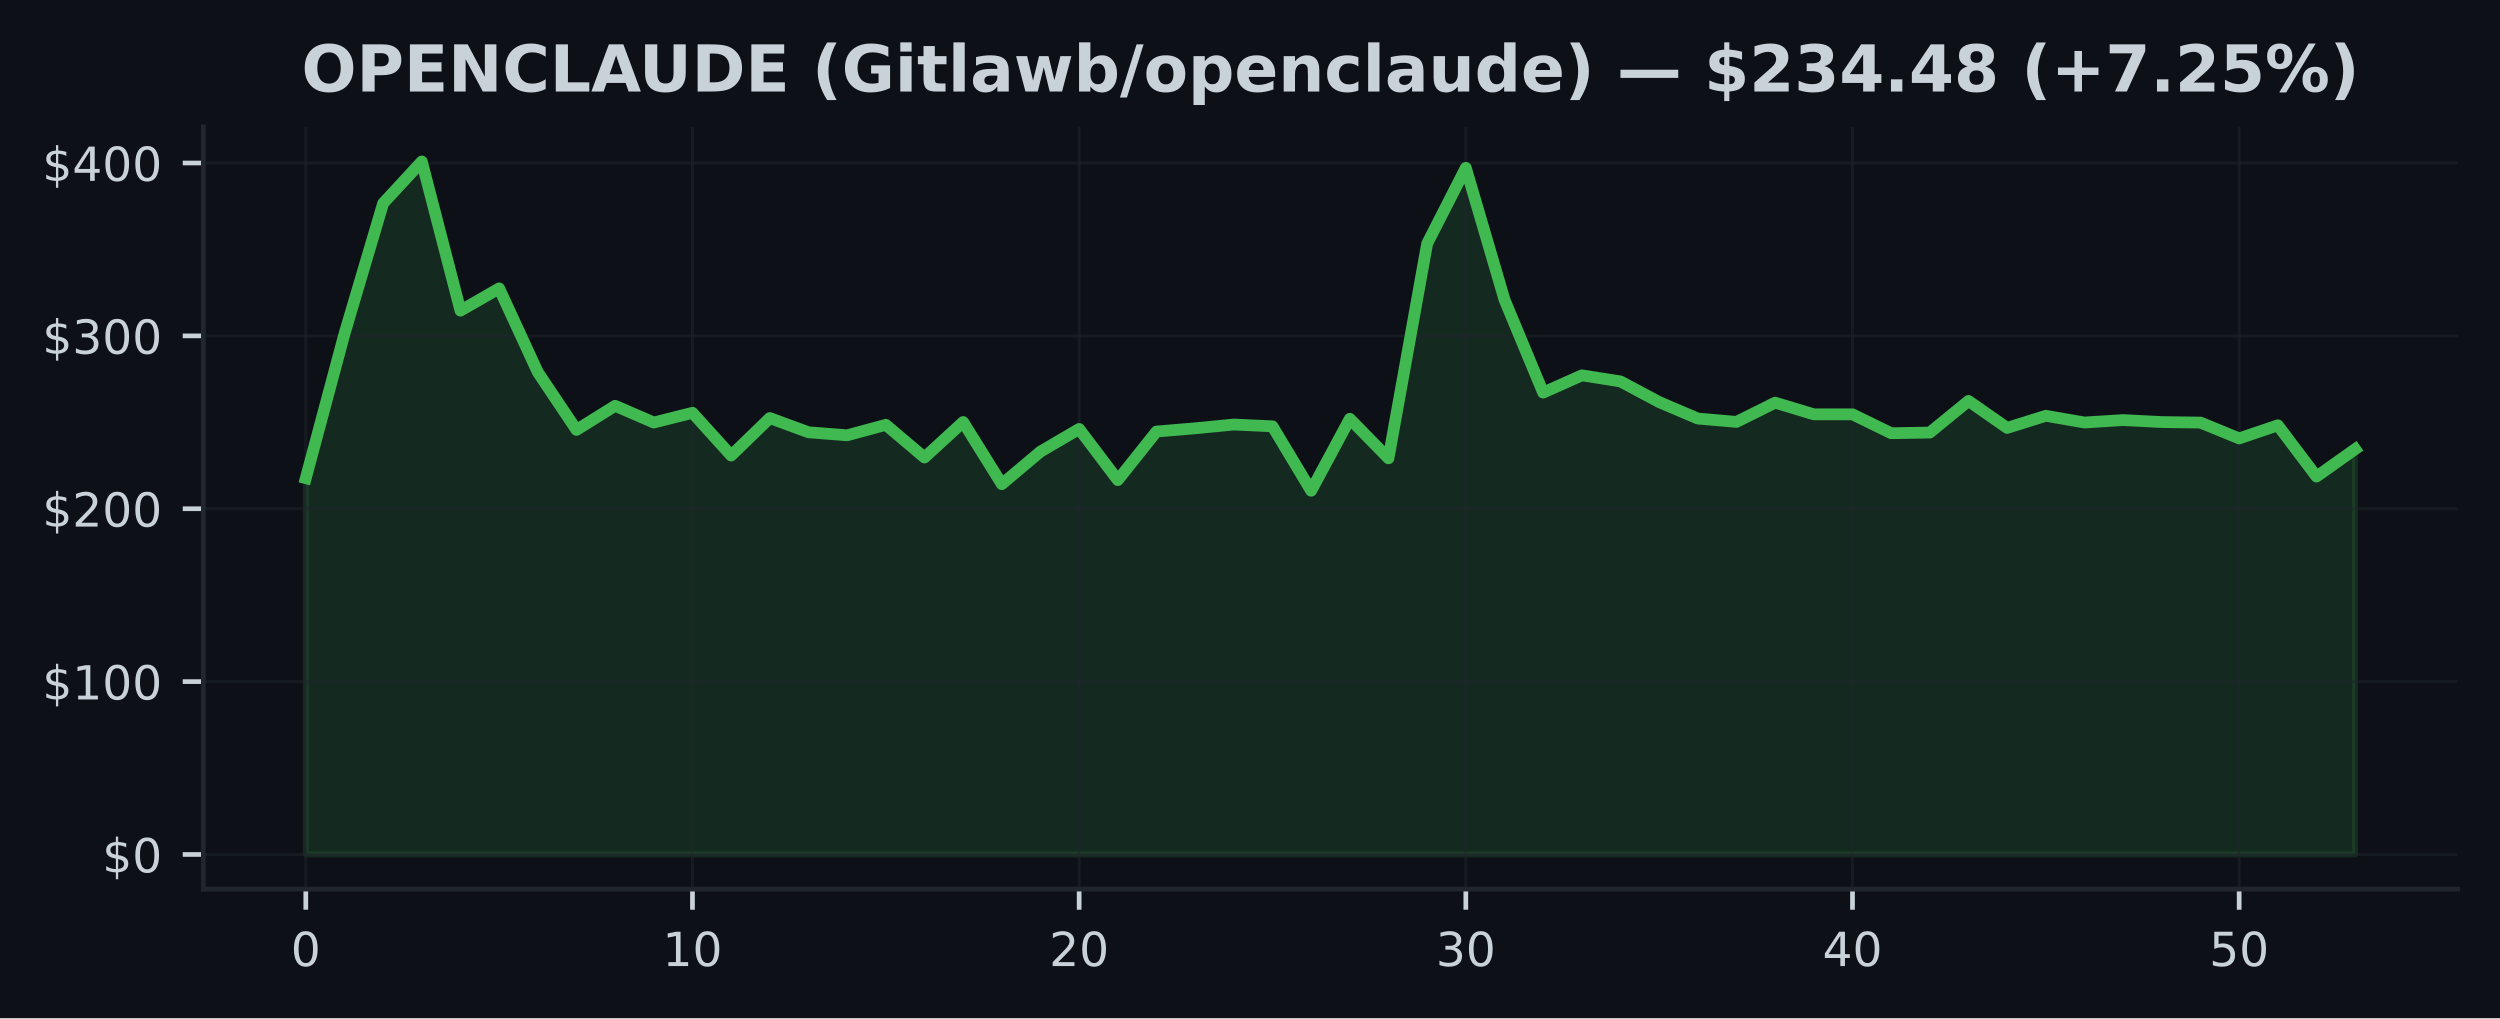
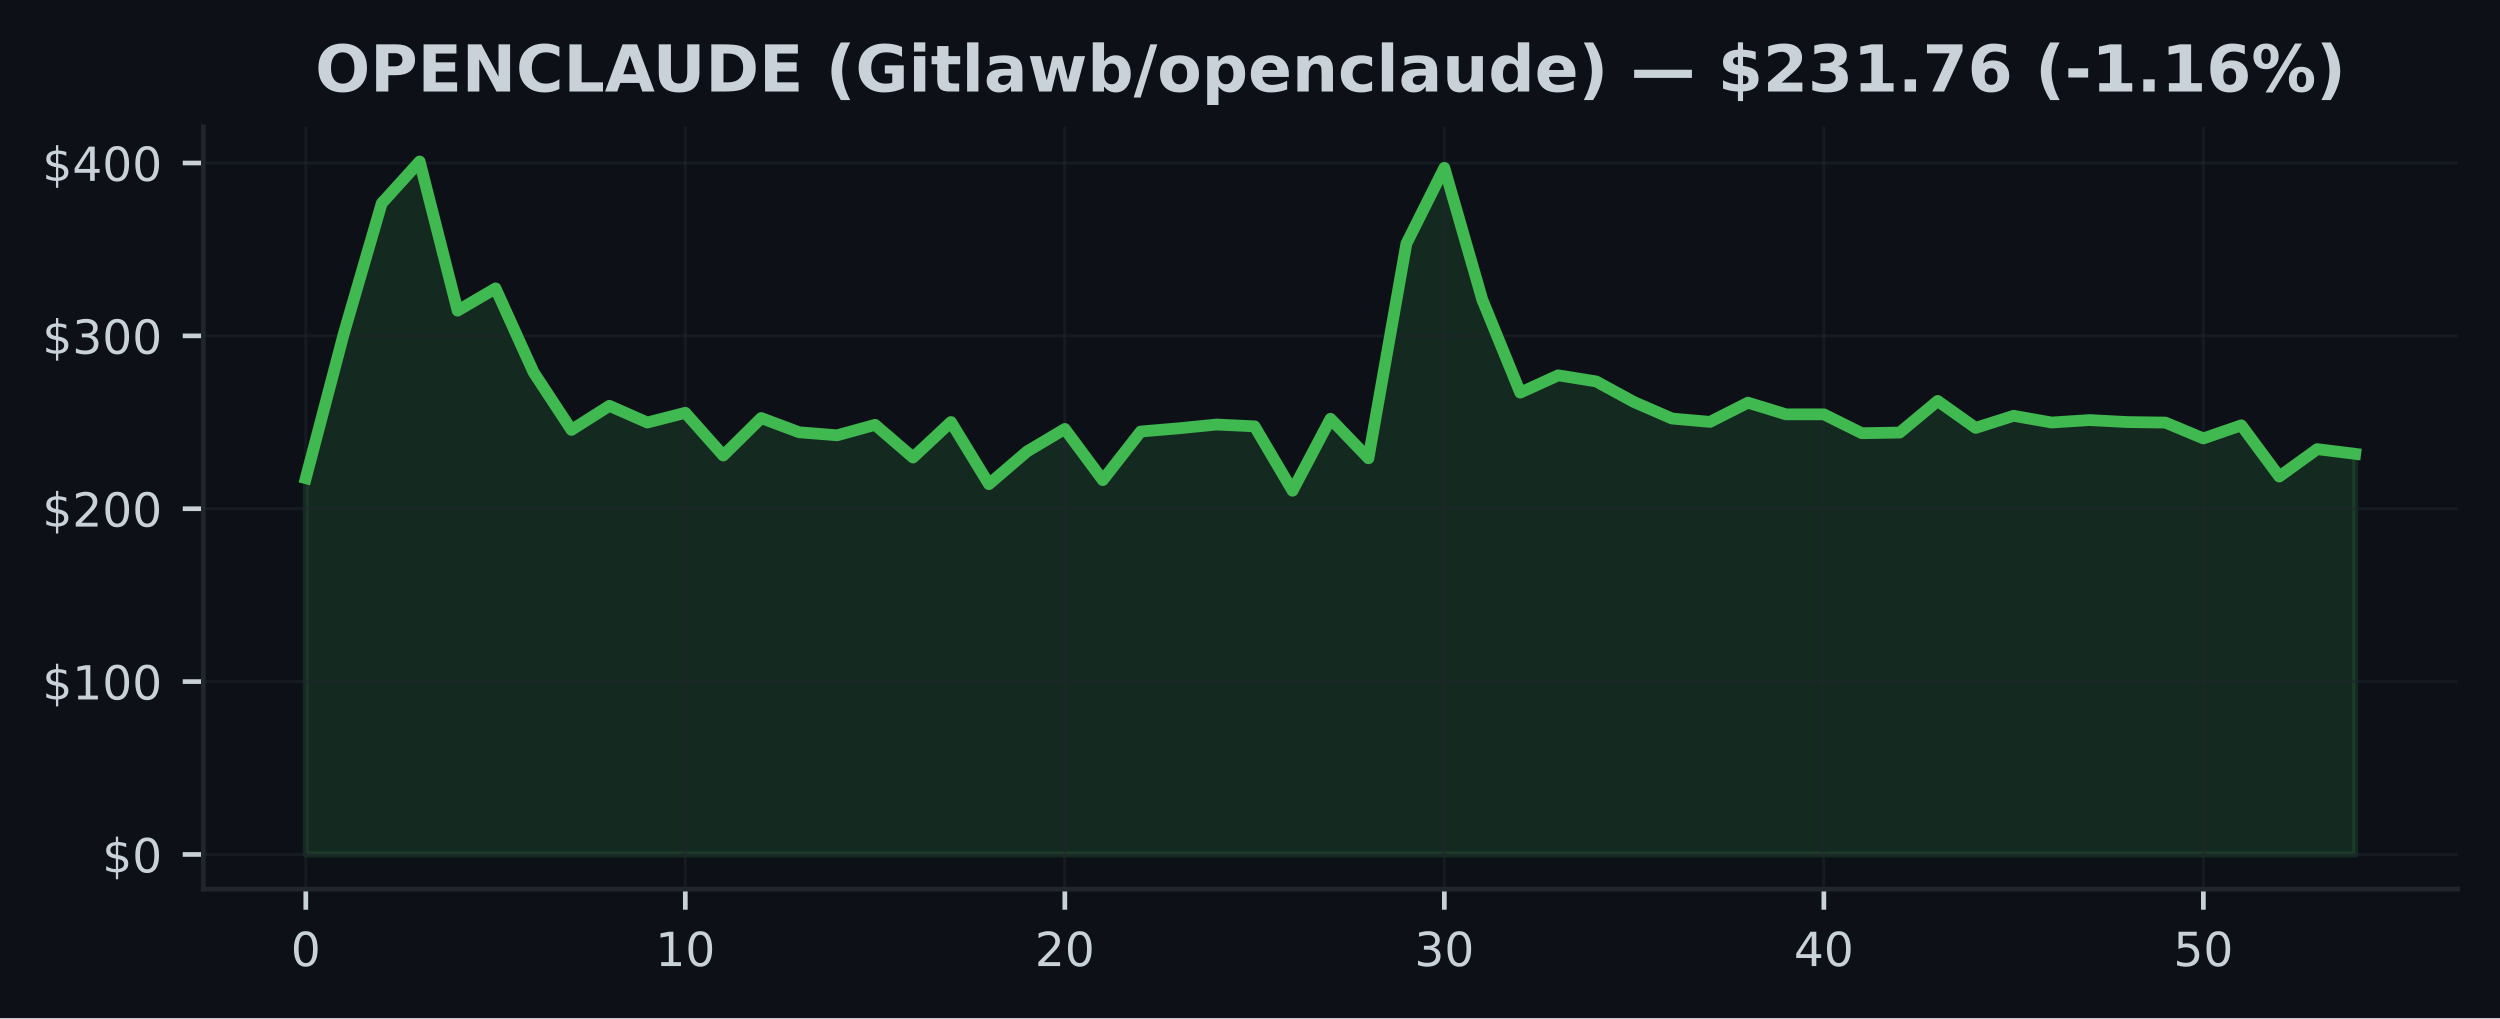
<svg xmlns="http://www.w3.org/2000/svg" xmlns:xlink="http://www.w3.org/1999/xlink" width="424.91pt" height="173.061pt" viewBox="0 0 424.91 173.061" version="1.1">
  <defs>
    <style type="text/css">*{stroke-linejoin: round; stroke-linecap: butt}</style>
  </defs>
  <g id="figure_1">
    <g id="patch_1">
      <path d="M 0 173.061  L 424.91 173.061  L 424.91 0  L 0 0  z " style="fill: #0d1117" />
    </g>
    <g id="axes_1">
      <g id="patch_2">
        <path d="M 34.56 151.118  L 417.71 151.118  L 417.71 21.558  L 34.56 21.558  z " style="fill: #0d1117" />
      </g>
      <g id="FillBetweenPolyCollection_1">
        <defs>
-           <path id="mff93d35ce8" d="M 51.976 -27.832  L 51.976 -91.791  L 58.548 -116.321  L 65.12 -138.5  L 71.692 -145.613  L 78.264 -120.264  L 84.836 -124.042  L 91.408 -109.801  L 97.98 -99.994  L 104.552 -104.087  L 111.124 -101.245  L 117.696 -102.9  L 124.268 -95.637  L 130.84 -102.006  L 137.412 -99.588  L 143.984 -99.077  L 150.557 -100.855  L 157.129 -95.302  L 163.701 -101.331  L 170.273 -90.774  L 176.845 -96.304  L 183.417 -100.152  L 189.989 -91.462  L 196.561 -99.715  L 203.133 -100.264  L 209.705 -100.905  L 216.277 -100.599  L 222.849 -89.655  L 229.421 -101.877  L 235.993 -95.169  L 242.565 -131.655  L 249.137 -144.532  L 255.709 -122.135  L 262.281 -106.328  L 268.853 -109.266  L 275.425 -108.232  L 281.997 -104.721  L 288.569 -101.921  L 295.141 -101.354  L 301.713 -104.621  L 308.286 -102.641  L 314.858 -102.641  L 321.43 -99.43  L 328.002 -99.541  L 334.574 -104.912  L 341.146 -100.335  L 347.718 -102.388  L 354.29 -101.248  L 360.862 -101.663  L 367.434 -101.325  L 374.006 -101.237  L 380.578 -98.545  L 387.15 -100.772  L 393.722 -92.064  L 400.294 -96.724  L 400.294 -27.832  L 400.294 -27.832  L 393.722 -27.832  L 387.15 -27.832  L 380.578 -27.832  L 374.006 -27.832  L 367.434 -27.832  L 360.862 -27.832  L 354.29 -27.832  L 347.718 -27.832  L 341.146 -27.832  L 334.574 -27.832  L 328.002 -27.832  L 321.43 -27.832  L 314.858 -27.832  L 308.286 -27.832  L 301.713 -27.832  L 295.141 -27.832  L 288.569 -27.832  L 281.997 -27.832  L 275.425 -27.832  L 268.853 -27.832  L 262.281 -27.832  L 255.709 -27.832  L 249.137 -27.832  L 242.565 -27.832  L 235.993 -27.832  L 229.421 -27.832  L 222.849 -27.832  L 216.277 -27.832  L 209.705 -27.832  L 203.133 -27.832  L 196.561 -27.832  L 189.989 -27.832  L 183.417 -27.832  L 176.845 -27.832  L 170.273 -27.832  L 163.701 -27.832  L 157.129 -27.832  L 150.557 -27.832  L 143.984 -27.832  L 137.412 -27.832  L 130.84 -27.832  L 124.268 -27.832  L 117.696 -27.832  L 111.124 -27.832  L 104.552 -27.832  L 97.98 -27.832  L 91.408 -27.832  L 84.836 -27.832  L 78.264 -27.832  L 71.692 -27.832  L 65.12 -27.832  L 58.548 -27.832  L 51.976 -27.832  z " style="stroke: #3fb950; stroke-opacity: 0.15" />
+           <path id="m7737b7dab5" d="M 51.976 -27.832  L 51.976 -91.791  L 58.426 -116.321  L 64.877 -138.5  L 71.327 -145.613  L 77.777 -120.264  L 84.228 -124.042  L 90.678 -109.801  L 97.128 -99.994  L 103.579 -104.087  L 110.029 -101.245  L 116.479 -102.9  L 122.93 -95.637  L 129.38 -102.006  L 135.83 -99.588  L 142.281 -99.077  L 148.731 -100.855  L 155.181 -95.302  L 161.632 -101.331  L 168.082 -90.774  L 174.532 -96.304  L 180.983 -100.152  L 187.433 -91.462  L 193.883 -99.715  L 200.334 -100.264  L 206.784 -100.905  L 213.234 -100.599  L 219.685 -89.655  L 226.135 -101.877  L 232.585 -95.169  L 239.036 -131.655  L 245.486 -144.532  L 251.936 -122.135  L 258.387 -106.328  L 264.837 -109.266  L 271.287 -108.232  L 277.738 -104.721  L 284.188 -101.921  L 290.638 -101.354  L 297.089 -104.621  L 303.539 -102.641  L 309.989 -102.641  L 316.44 -99.43  L 322.89 -99.541  L 329.34 -104.912  L 335.791 -100.335  L 342.241 -102.388  L 348.691 -101.248  L 355.142 -101.663  L 361.592 -101.325  L 368.042 -101.237  L 374.493 -98.545  L 380.943 -100.772  L 387.393 -92.064  L 393.844 -96.724  L 400.294 -95.925  L 400.294 -27.832  L 400.294 -27.832  L 393.844 -27.832  L 387.393 -27.832  L 380.943 -27.832  L 374.493 -27.832  L 368.042 -27.832  L 361.592 -27.832  L 355.142 -27.832  L 348.691 -27.832  L 342.241 -27.832  L 335.791 -27.832  L 329.34 -27.832  L 322.89 -27.832  L 316.44 -27.832  L 309.989 -27.832  L 303.539 -27.832  L 297.089 -27.832  L 290.638 -27.832  L 284.188 -27.832  L 277.738 -27.832  L 271.287 -27.832  L 264.837 -27.832  L 258.387 -27.832  L 251.936 -27.832  L 245.486 -27.832  L 239.036 -27.832  L 232.585 -27.832  L 226.135 -27.832  L 219.685 -27.832  L 213.234 -27.832  L 206.784 -27.832  L 200.334 -27.832  L 193.883 -27.832  L 187.433 -27.832  L 180.983 -27.832  L 174.532 -27.832  L 168.082 -27.832  L 161.632 -27.832  L 155.181 -27.832  L 148.731 -27.832  L 142.281 -27.832  L 135.83 -27.832  L 129.38 -27.832  L 122.93 -27.832  L 116.479 -27.832  L 110.029 -27.832  L 103.579 -27.832  L 97.128 -27.832  L 90.678 -27.832  L 84.228 -27.832  L 77.777 -27.832  L 71.327 -27.832  L 64.877 -27.832  L 58.426 -27.832  L 51.976 -27.832  z " style="stroke: #3fb950; stroke-opacity: 0.15" />
        </defs>
-         <g clip-path="url(#p423304682e)">
-           <use xlink:href="#mff93d35ce8" x="0" y="173.061" style="fill: #3fb950; fill-opacity: 0.15; stroke: #3fb950; stroke-opacity: 0.15" />
+         <g clip-path="url(#p55faec5aae)">
+           <use xlink:href="#m7737b7dab5" x="0" y="173.061" style="fill: #3fb950; fill-opacity: 0.15; stroke: #3fb950; stroke-opacity: 0.15" />
        </g>
      </g>
      <g id="matplotlib.axis_1">
        <g id="xtick_1">
          <g id="line2d_1">
-             <path d="M 51.976 151.118  L 51.976 21.558  " clip-path="url(#p423304682e)" style="fill: none; stroke: #21262d; stroke-opacity: 0.5; stroke-width: 0.5; stroke-linecap: square" />
+             <path d="M 51.976 151.118  L 51.976 21.558  " clip-path="url(#p55faec5aae)" style="fill: none; stroke: #21262d; stroke-opacity: 0.5; stroke-width: 0.5; stroke-linecap: square" />
          </g>
          <g id="line2d_2">
            <defs>
-               <path id="m97adcbbf7a" d="M 0 0  L 0 3.5  " style="stroke: #c9d1d9; stroke-width: 0.8" />
+               <path id="m10e4eb4f7a" d="M 0 0  L 0 3.5  " style="stroke: #c9d1d9; stroke-width: 0.8" />
            </defs>
            <g>
-               <use xlink:href="#m97adcbbf7a" x="51.976" y="151.118" style="fill: #c9d1d9; stroke: #c9d1d9; stroke-width: 0.8" />
+               <use xlink:href="#m10e4eb4f7a" x="51.976" y="151.118" style="fill: #c9d1d9; stroke: #c9d1d9; stroke-width: 0.8" />
            </g>
          </g>
          <g id="text_1">
            <g style="fill: #c9d1d9" transform="translate(49.43091 164.197) scale(0.08 -0.08)">
              <defs>
                <path id="DejaVuSans-30" d="M 2034 4250  Q 1547 4250 1301 3770  Q 1056 3291 1056 2328  Q 1056 1369 1301 889  Q 1547 409 2034 409  Q 2525 409 2770 889  Q 3016 1369 3016 2328  Q 3016 3291 2770 3770  Q 2525 4250 2034 4250  z M 2034 4750  Q 2819 4750 3233 4129  Q 3647 3509 3647 2328  Q 3647 1150 3233 529  Q 2819 -91 2034 -91  Q 1250 -91 836 529  Q 422 1150 422 2328  Q 422 3509 836 4129  Q 1250 4750 2034 4750  z " transform="scale(0.015625)" />
              </defs>
              <use xlink:href="#DejaVuSans-30" />
            </g>
          </g>
        </g>
        <g id="xtick_2">
          <g id="line2d_3">
-             <path d="M 117.696 151.118  L 117.696 21.558  " clip-path="url(#p423304682e)" style="fill: none; stroke: #21262d; stroke-opacity: 0.5; stroke-width: 0.5; stroke-linecap: square" />
+             <path d="M 116.479 151.118  L 116.479 21.558  " clip-path="url(#p55faec5aae)" style="fill: none; stroke: #21262d; stroke-opacity: 0.5; stroke-width: 0.5; stroke-linecap: square" />
          </g>
          <g id="line2d_4">
            <g>
-               <use xlink:href="#m97adcbbf7a" x="117.696" y="151.118" style="fill: #c9d1d9; stroke: #c9d1d9; stroke-width: 0.8" />
+               <use xlink:href="#m10e4eb4f7a" x="116.479" y="151.118" style="fill: #c9d1d9; stroke: #c9d1d9; stroke-width: 0.8" />
            </g>
          </g>
          <g id="text_2">
-             <g style="fill: #c9d1d9" transform="translate(112.6063 164.197) scale(0.08 -0.08)">
+             <g style="fill: #c9d1d9" transform="translate(111.3893 164.197) scale(0.08 -0.08)">
              <defs>
                <path id="DejaVuSans-31" d="M 794 531  L 1825 531  L 1825 4091  L 703 3866  L 703 4441  L 1819 4666  L 2450 4666  L 2450 531  L 3481 531  L 3481 0  L 794 0  L 794 531  z " transform="scale(0.015625)" />
              </defs>
              <use xlink:href="#DejaVuSans-31" />
              <use xlink:href="#DejaVuSans-30" transform="translate(63.62305 0)" />
            </g>
          </g>
        </g>
        <g id="xtick_3">
          <g id="line2d_5">
-             <path d="M 183.417 151.118  L 183.417 21.558  " clip-path="url(#p423304682e)" style="fill: none; stroke: #21262d; stroke-opacity: 0.5; stroke-width: 0.5; stroke-linecap: square" />
+             <path d="M 180.983 151.118  L 180.983 21.558  " clip-path="url(#p55faec5aae)" style="fill: none; stroke: #21262d; stroke-opacity: 0.5; stroke-width: 0.5; stroke-linecap: square" />
          </g>
          <g id="line2d_6">
            <g>
-               <use xlink:href="#m97adcbbf7a" x="183.417" y="151.118" style="fill: #c9d1d9; stroke: #c9d1d9; stroke-width: 0.8" />
+               <use xlink:href="#m10e4eb4f7a" x="180.983" y="151.118" style="fill: #c9d1d9; stroke: #c9d1d9; stroke-width: 0.8" />
            </g>
          </g>
          <g id="text_3">
-             <g style="fill: #c9d1d9" transform="translate(178.3267 164.197) scale(0.08 -0.08)">
+             <g style="fill: #c9d1d9" transform="translate(175.8926 164.197) scale(0.08 -0.08)">
              <defs>
                <path id="DejaVuSans-32" d="M 1228 531  L 3431 531  L 3431 0  L 469 0  L 469 531  Q 828 903 1448 1529  Q 2069 2156 2228 2338  Q 2531 2678 2651 2914  Q 2772 3150 2772 3378  Q 2772 3750 2511 3984  Q 2250 4219 1831 4219  Q 1534 4219 1204 4116  Q 875 4013 500 3803  L 500 4441  Q 881 4594 1212 4672  Q 1544 4750 1819 4750  Q 2544 4750 2975 4387  Q 3406 4025 3406 3419  Q 3406 3131 3298 2873  Q 3191 2616 2906 2266  Q 2828 2175 2409 1742  Q 1991 1309 1228 531  z " transform="scale(0.015625)" />
              </defs>
              <use xlink:href="#DejaVuSans-32" />
              <use xlink:href="#DejaVuSans-30" transform="translate(63.62305 0)" />
            </g>
          </g>
        </g>
        <g id="xtick_4">
          <g id="line2d_7">
-             <path d="M 249.137 151.118  L 249.137 21.558  " clip-path="url(#p423304682e)" style="fill: none; stroke: #21262d; stroke-opacity: 0.5; stroke-width: 0.5; stroke-linecap: square" />
+             <path d="M 245.486 151.118  L 245.486 21.558  " clip-path="url(#p55faec5aae)" style="fill: none; stroke: #21262d; stroke-opacity: 0.5; stroke-width: 0.5; stroke-linecap: square" />
          </g>
          <g id="line2d_8">
            <g>
-               <use xlink:href="#m97adcbbf7a" x="249.137" y="151.118" style="fill: #c9d1d9; stroke: #c9d1d9; stroke-width: 0.8" />
+               <use xlink:href="#m10e4eb4f7a" x="245.486" y="151.118" style="fill: #c9d1d9; stroke: #c9d1d9; stroke-width: 0.8" />
            </g>
          </g>
          <g id="text_4">
-             <g style="fill: #c9d1d9" transform="translate(244.0471 164.197) scale(0.08 -0.08)">
+             <g style="fill: #c9d1d9" transform="translate(240.396 164.197) scale(0.08 -0.08)">
              <defs>
                <path id="DejaVuSans-33" d="M 2597 2516  Q 3050 2419 3304 2112  Q 3559 1806 3559 1356  Q 3559 666 3084 287  Q 2609 -91 1734 -91  Q 1441 -91 1130 -33  Q 819 25 488 141  L 488 750  Q 750 597 1062 519  Q 1375 441 1716 441  Q 2309 441 2620 675  Q 2931 909 2931 1356  Q 2931 1769 2642 2001  Q 2353 2234 1838 2234  L 1294 2234  L 1294 2753  L 1863 2753  Q 2328 2753 2575 2939  Q 2822 3125 2822 3475  Q 2822 3834 2567 4026  Q 2313 4219 1838 4219  Q 1578 4219 1281 4162  Q 984 4106 628 3988  L 628 4550  Q 988 4650 1302 4700  Q 1616 4750 1894 4750  Q 2613 4750 3031 4423  Q 3450 4097 3450 3541  Q 3450 3153 3228 2886  Q 3006 2619 2597 2516  z " transform="scale(0.015625)" />
              </defs>
              <use xlink:href="#DejaVuSans-33" />
              <use xlink:href="#DejaVuSans-30" transform="translate(63.62305 0)" />
            </g>
          </g>
        </g>
        <g id="xtick_5">
          <g id="line2d_9">
-             <path d="M 314.858 151.118  L 314.858 21.558  " clip-path="url(#p423304682e)" style="fill: none; stroke: #21262d; stroke-opacity: 0.5; stroke-width: 0.5; stroke-linecap: square" />
+             <path d="M 309.989 151.118  L 309.989 21.558  " clip-path="url(#p55faec5aae)" style="fill: none; stroke: #21262d; stroke-opacity: 0.5; stroke-width: 0.5; stroke-linecap: square" />
          </g>
          <g id="line2d_10">
            <g>
-               <use xlink:href="#m97adcbbf7a" x="314.858" y="151.118" style="fill: #c9d1d9; stroke: #c9d1d9; stroke-width: 0.8" />
+               <use xlink:href="#m10e4eb4f7a" x="309.989" y="151.118" style="fill: #c9d1d9; stroke: #c9d1d9; stroke-width: 0.8" />
            </g>
          </g>
          <g id="text_5">
-             <g style="fill: #c9d1d9" transform="translate(309.7676 164.197) scale(0.08 -0.08)">
+             <g style="fill: #c9d1d9" transform="translate(304.8994 164.197) scale(0.08 -0.08)">
              <defs>
                <path id="DejaVuSans-34" d="M 2419 4116  L 825 1625  L 2419 1625  L 2419 4116  z M 2253 4666  L 3047 4666  L 3047 1625  L 3713 1625  L 3713 1100  L 3047 1100  L 3047 0  L 2419 0  L 2419 1100  L 313 1100  L 313 1709  L 2253 4666  z " transform="scale(0.015625)" />
              </defs>
              <use xlink:href="#DejaVuSans-34" />
              <use xlink:href="#DejaVuSans-30" transform="translate(63.62305 0)" />
            </g>
          </g>
        </g>
        <g id="xtick_6">
          <g id="line2d_11">
-             <path d="M 380.578 151.118  L 380.578 21.558  " clip-path="url(#p423304682e)" style="fill: none; stroke: #21262d; stroke-opacity: 0.5; stroke-width: 0.5; stroke-linecap: square" />
+             <path d="M 374.493 151.118  L 374.493 21.558  " clip-path="url(#p55faec5aae)" style="fill: none; stroke: #21262d; stroke-opacity: 0.5; stroke-width: 0.5; stroke-linecap: square" />
          </g>
          <g id="line2d_12">
            <g>
-               <use xlink:href="#m97adcbbf7a" x="380.578" y="151.118" style="fill: #c9d1d9; stroke: #c9d1d9; stroke-width: 0.8" />
+               <use xlink:href="#m10e4eb4f7a" x="374.493" y="151.118" style="fill: #c9d1d9; stroke: #c9d1d9; stroke-width: 0.8" />
            </g>
          </g>
          <g id="text_6">
-             <g style="fill: #c9d1d9" transform="translate(375.488 164.197) scale(0.08 -0.08)">
+             <g style="fill: #c9d1d9" transform="translate(369.4027 164.197) scale(0.08 -0.08)">
              <defs>
                <path id="DejaVuSans-35" d="M 691 4666  L 3169 4666  L 3169 4134  L 1269 4134  L 1269 2991  Q 1406 3038 1543 3061  Q 1681 3084 1819 3084  Q 2600 3084 3056 2656  Q 3513 2228 3513 1497  Q 3513 744 3044 326  Q 2575 -91 1722 -91  Q 1428 -91 1123 -41  Q 819 9 494 109  L 494 744  Q 775 591 1075 516  Q 1375 441 1709 441  Q 2250 441 2565 725  Q 2881 1009 2881 1497  Q 2881 1984 2565 2268  Q 2250 2553 1709 2553  Q 1456 2553 1204 2497  Q 953 2441 691 2322  L 691 4666  z " transform="scale(0.015625)" />
              </defs>
              <use xlink:href="#DejaVuSans-35" />
              <use xlink:href="#DejaVuSans-30" transform="translate(63.62305 0)" />
            </g>
          </g>
        </g>
      </g>
      <g id="matplotlib.axis_2">
        <g id="ytick_1">
          <g id="line2d_13">
-             <path d="M 34.56 145.229  L 417.71 145.229  " clip-path="url(#p423304682e)" style="fill: none; stroke: #21262d; stroke-opacity: 0.5; stroke-width: 0.5; stroke-linecap: square" />
+             <path d="M 34.56 145.229  L 417.71 145.229  " clip-path="url(#p55faec5aae)" style="fill: none; stroke: #21262d; stroke-opacity: 0.5; stroke-width: 0.5; stroke-linecap: square" />
          </g>
          <g id="line2d_14">
            <defs>
-               <path id="m426b97ae81" d="M 0 0  L -3.5 0  " style="stroke: #c9d1d9; stroke-width: 0.8" />
+               <path id="m00ca29ae92" d="M 0 0  L -3.5 0  " style="stroke: #c9d1d9; stroke-width: 0.8" />
            </defs>
            <g>
-               <use xlink:href="#m426b97ae81" x="34.56" y="145.229" style="fill: #c9d1d9; stroke: #c9d1d9; stroke-width: 0.8" />
+               <use xlink:href="#m00ca29ae92" x="34.56" y="145.229" style="fill: #c9d1d9; stroke: #c9d1d9; stroke-width: 0.8" />
            </g>
          </g>
          <g id="text_7">
            <g style="fill: #c9d1d9" transform="translate(17.38 148.2686) scale(0.08 -0.08)">
              <defs>
                <path id="DejaVuSans-24" d="M 2163 -941  L 1850 -941  L 1847 0  Q 1519 6 1191 76  Q 863 147 531 288  L 531 850  Q 850 650 1176 548  Q 1503 447 1850 444  L 1850 1869  Q 1159 1981 845 2250  Q 531 2519 531 2988  Q 531 3497 872 3790  Q 1213 4084 1850 4128  L 1850 4863  L 2163 4863  L 2163 4138  Q 2453 4125 2725 4076  Q 2997 4028 3256 3944  L 3256 3397  Q 2997 3528 2723 3600  Q 2450 3672 2163 3684  L 2163 2350  Q 2872 2241 3206 1959  Q 3541 1678 3541 1191  Q 3541 663 3186 358  Q 2831 53 2163 6  L 2163 -941  z M 1850 2406  L 1850 3688  Q 1488 3647 1297 3481  Q 1106 3316 1106 3041  Q 1106 2772 1282 2622  Q 1459 2472 1850 2406  z M 2163 1806  L 2163 453  Q 2559 506 2761 678  Q 2963 850 2963 1131  Q 2963 1406 2770 1568  Q 2578 1731 2163 1806  z " transform="scale(0.015625)" />
              </defs>
              <use xlink:href="#DejaVuSans-24" />
              <use xlink:href="#DejaVuSans-30" transform="translate(63.62305 0)" />
            </g>
          </g>
        </g>
        <g id="ytick_2">
          <g id="line2d_15">
-             <path d="M 34.56 115.848  L 417.71 115.848  " clip-path="url(#p423304682e)" style="fill: none; stroke: #21262d; stroke-opacity: 0.5; stroke-width: 0.5; stroke-linecap: square" />
+             <path d="M 34.56 115.848  L 417.71 115.848  " clip-path="url(#p55faec5aae)" style="fill: none; stroke: #21262d; stroke-opacity: 0.5; stroke-width: 0.5; stroke-linecap: square" />
          </g>
          <g id="line2d_16">
            <g>
-               <use xlink:href="#m426b97ae81" x="34.56" y="115.848" style="fill: #c9d1d9; stroke: #c9d1d9; stroke-width: 0.8" />
+               <use xlink:href="#m00ca29ae92" x="34.56" y="115.848" style="fill: #c9d1d9; stroke: #c9d1d9; stroke-width: 0.8" />
            </g>
          </g>
          <g id="text_8">
            <g style="fill: #c9d1d9" transform="translate(7.2 118.8877) scale(0.08 -0.08)">
              <use xlink:href="#DejaVuSans-24" />
              <use xlink:href="#DejaVuSans-31" transform="translate(63.62305 0)" />
              <use xlink:href="#DejaVuSans-30" transform="translate(127.2461 0)" />
              <use xlink:href="#DejaVuSans-30" transform="translate(190.8691 0)" />
            </g>
          </g>
        </g>
        <g id="ytick_3">
          <g id="line2d_17">
-             <path d="M 34.56 86.468  L 417.71 86.468  " clip-path="url(#p423304682e)" style="fill: none; stroke: #21262d; stroke-opacity: 0.5; stroke-width: 0.5; stroke-linecap: square" />
+             <path d="M 34.56 86.468  L 417.71 86.468  " clip-path="url(#p55faec5aae)" style="fill: none; stroke: #21262d; stroke-opacity: 0.5; stroke-width: 0.5; stroke-linecap: square" />
          </g>
          <g id="line2d_18">
            <g>
-               <use xlink:href="#m426b97ae81" x="34.56" y="86.468" style="fill: #c9d1d9; stroke: #c9d1d9; stroke-width: 0.8" />
+               <use xlink:href="#m00ca29ae92" x="34.56" y="86.468" style="fill: #c9d1d9; stroke: #c9d1d9; stroke-width: 0.8" />
            </g>
          </g>
          <g id="text_9">
            <g style="fill: #c9d1d9" transform="translate(7.2 89.50693) scale(0.08 -0.08)">
              <use xlink:href="#DejaVuSans-24" />
              <use xlink:href="#DejaVuSans-32" transform="translate(63.62305 0)" />
              <use xlink:href="#DejaVuSans-30" transform="translate(127.2461 0)" />
              <use xlink:href="#DejaVuSans-30" transform="translate(190.8691 0)" />
            </g>
          </g>
        </g>
        <g id="ytick_4">
          <g id="line2d_19">
-             <path d="M 34.56 57.087  L 417.71 57.087  " clip-path="url(#p423304682e)" style="fill: none; stroke: #21262d; stroke-opacity: 0.5; stroke-width: 0.5; stroke-linecap: square" />
+             <path d="M 34.56 57.087  L 417.71 57.087  " clip-path="url(#p55faec5aae)" style="fill: none; stroke: #21262d; stroke-opacity: 0.5; stroke-width: 0.5; stroke-linecap: square" />
          </g>
          <g id="line2d_20">
            <g>
-               <use xlink:href="#m426b97ae81" x="34.56" y="57.087" style="fill: #c9d1d9; stroke: #c9d1d9; stroke-width: 0.8" />
+               <use xlink:href="#m00ca29ae92" x="34.56" y="57.087" style="fill: #c9d1d9; stroke: #c9d1d9; stroke-width: 0.8" />
            </g>
          </g>
          <g id="text_10">
            <g style="fill: #c9d1d9" transform="translate(7.2 60.12611) scale(0.08 -0.08)">
              <use xlink:href="#DejaVuSans-24" />
              <use xlink:href="#DejaVuSans-33" transform="translate(63.62305 0)" />
              <use xlink:href="#DejaVuSans-30" transform="translate(127.2461 0)" />
              <use xlink:href="#DejaVuSans-30" transform="translate(190.8691 0)" />
            </g>
          </g>
        </g>
        <g id="ytick_5">
          <g id="line2d_21">
-             <path d="M 34.56 27.706  L 417.71 27.706  " clip-path="url(#p423304682e)" style="fill: none; stroke: #21262d; stroke-opacity: 0.5; stroke-width: 0.5; stroke-linecap: square" />
+             <path d="M 34.56 27.706  L 417.71 27.706  " clip-path="url(#p55faec5aae)" style="fill: none; stroke: #21262d; stroke-opacity: 0.5; stroke-width: 0.5; stroke-linecap: square" />
          </g>
          <g id="line2d_22">
            <g>
-               <use xlink:href="#m426b97ae81" x="34.56" y="27.706" style="fill: #c9d1d9; stroke: #c9d1d9; stroke-width: 0.8" />
+               <use xlink:href="#m00ca29ae92" x="34.56" y="27.706" style="fill: #c9d1d9; stroke: #c9d1d9; stroke-width: 0.8" />
            </g>
          </g>
          <g id="text_11">
            <g style="fill: #c9d1d9" transform="translate(7.2 30.7453) scale(0.08 -0.08)">
              <use xlink:href="#DejaVuSans-24" />
              <use xlink:href="#DejaVuSans-34" transform="translate(63.62305 0)" />
              <use xlink:href="#DejaVuSans-30" transform="translate(127.2461 0)" />
              <use xlink:href="#DejaVuSans-30" transform="translate(190.8691 0)" />
            </g>
          </g>
        </g>
      </g>
      <g id="line2d_23">
-         <path d="M 51.976 81.27  L 58.548 56.74  L 65.12 34.56  L 71.692 27.447  L 78.264 52.797  L 84.836 49.019  L 91.408 63.26  L 97.98 73.067  L 104.552 68.974  L 111.124 71.815  L 117.696 70.161  L 124.268 77.424  L 130.84 71.054  L 137.412 73.472  L 143.984 73.984  L 150.557 72.206  L 157.129 77.759  L 163.701 71.73  L 170.273 82.287  L 176.845 76.757  L 183.417 72.908  L 189.989 81.599  L 196.561 73.346  L 203.133 72.797  L 209.705 72.156  L 216.277 72.462  L 222.849 83.406  L 229.421 71.184  L 235.993 77.891  L 242.565 41.406  L 249.137 28.529  L 255.709 50.926  L 262.281 66.732  L 268.853 63.794  L 275.425 64.829  L 281.997 68.34  L 288.569 71.14  L 295.141 71.707  L 301.713 68.439  L 308.286 70.42  L 314.858 70.42  L 321.43 73.631  L 328.002 73.519  L 334.574 68.149  L 341.146 72.726  L 347.718 70.672  L 354.29 71.812  L 360.862 71.398  L 367.434 71.736  L 374.006 71.824  L 380.578 74.515  L 387.15 72.288  L 393.722 80.997  L 400.294 76.337  " clip-path="url(#p423304682e)" style="fill: none; stroke: #3fb950; stroke-width: 2; stroke-linecap: square" />
+         <path d="M 51.976 81.27  L 58.426 56.74  L 64.877 34.56  L 71.327 27.447  L 77.777 52.797  L 84.228 49.019  L 90.678 63.26  L 97.128 73.067  L 103.579 68.974  L 110.029 71.815  L 116.479 70.161  L 122.93 77.424  L 129.38 71.054  L 135.83 73.472  L 142.281 73.984  L 148.731 72.206  L 155.181 77.759  L 161.632 71.73  L 168.082 82.287  L 174.532 76.757  L 180.983 72.908  L 187.433 81.599  L 193.883 73.346  L 200.334 72.797  L 206.784 72.156  L 213.234 72.462  L 219.685 83.406  L 226.135 71.184  L 232.585 77.891  L 239.036 41.406  L 245.486 28.529  L 251.936 50.926  L 258.387 66.732  L 264.837 63.794  L 271.287 64.829  L 277.738 68.34  L 284.188 71.14  L 290.638 71.707  L 297.089 68.439  L 303.539 70.42  L 309.989 70.42  L 316.44 73.631  L 322.89 73.519  L 329.34 68.149  L 335.791 72.726  L 342.241 70.672  L 348.691 71.812  L 355.142 71.398  L 361.592 71.736  L 368.042 71.824  L 374.493 74.515  L 380.943 72.288  L 387.393 80.997  L 393.844 76.337  L 400.294 77.136  " clip-path="url(#p55faec5aae)" style="fill: none; stroke: #3fb950; stroke-width: 2; stroke-linecap: square" />
      </g>
      <g id="patch_3">
        <path d="M 34.56 151.118  L 34.56 21.558  " style="fill: none; stroke: #21262d; stroke-width: 0.8; stroke-linejoin: miter; stroke-linecap: square" />
      </g>
      <g id="patch_4">
        <path d="M 34.56 151.118  L 417.71 151.118  " style="fill: none; stroke: #21262d; stroke-width: 0.8; stroke-linejoin: miter; stroke-linecap: square" />
      </g>
      <g id="text_12">
-         <g style="fill: #c9d1d9" transform="translate(51.24531 15.55828) scale(0.11 -0.11)">
+         <g style="fill: #c9d1d9" transform="translate(53.57164 15.55828) scale(0.11 -0.11)">
          <defs>
            <path id="DejaVuSans-Bold-4f" d="M 2719 3878  Q 2169 3878 1866 3472  Q 1563 3066 1563 2328  Q 1563 1594 1866 1187  Q 2169 781 2719 781  Q 3272 781 3575 1187  Q 3878 1594 3878 2328  Q 3878 3066 3575 3472  Q 3272 3878 2719 3878  z M 2719 4750  Q 3844 4750 4481 4106  Q 5119 3463 5119 2328  Q 5119 1197 4481 553  Q 3844 -91 2719 -91  Q 1597 -91 958 553  Q 319 1197 319 2328  Q 319 3463 958 4106  Q 1597 4750 2719 4750  z " transform="scale(0.015625)" />
            <path id="DejaVuSans-Bold-50" d="M 588 4666  L 2584 4666  Q 3475 4666 3951 4270  Q 4428 3875 4428 3144  Q 4428 2409 3951 2014  Q 3475 1619 2584 1619  L 1791 1619  L 1791 0  L 588 0  L 588 4666  z M 1791 3794  L 1791 2491  L 2456 2491  Q 2806 2491 2997 2661  Q 3188 2831 3188 3144  Q 3188 3456 2997 3625  Q 2806 3794 2456 3794  L 1791 3794  z " transform="scale(0.015625)" />
            <path id="DejaVuSans-Bold-45" d="M 588 4666  L 3834 4666  L 3834 3756  L 1791 3756  L 1791 2888  L 3713 2888  L 3713 1978  L 1791 1978  L 1791 909  L 3903 909  L 3903 0  L 588 0  L 588 4666  z " transform="scale(0.015625)" />
            <path id="DejaVuSans-Bold-4e" d="M 588 4666  L 1931 4666  L 3628 1466  L 3628 4666  L 4769 4666  L 4769 0  L 3425 0  L 1728 3200  L 1728 0  L 588 0  L 588 4666  z " transform="scale(0.015625)" />
            <path id="DejaVuSans-Bold-43" d="M 4288 256  Q 3956 84 3597 -3  Q 3238 -91 2847 -91  Q 1681 -91 1000 561  Q 319 1213 319 2328  Q 319 3447 1000 4098  Q 1681 4750 2847 4750  Q 3238 4750 3597 4662  Q 3956 4575 4288 4403  L 4288 3438  Q 3953 3666 3628 3772  Q 3303 3878 2944 3878  Q 2300 3878 1931 3465  Q 1563 3053 1563 2328  Q 1563 1606 1931 1193  Q 2300 781 2944 781  Q 3303 781 3628 887  Q 3953 994 4288 1222  L 4288 256  z " transform="scale(0.015625)" />
            <path id="DejaVuSans-Bold-4c" d="M 588 4666  L 1791 4666  L 1791 909  L 3903 909  L 3903 0  L 588 0  L 588 4666  z " transform="scale(0.015625)" />
            <path id="DejaVuSans-Bold-41" d="M 3419 850  L 1538 850  L 1241 0  L 31 0  L 1759 4666  L 3194 4666  L 4922 0  L 3713 0  L 3419 850  z M 1838 1716  L 3116 1716  L 2478 3572  L 1838 1716  z " transform="scale(0.015625)" />
            <path id="DejaVuSans-Bold-55" d="M 588 4666  L 1791 4666  L 1791 1869  Q 1791 1291 1980 1042  Q 2169 794 2597 794  Q 3028 794 3217 1042  Q 3406 1291 3406 1869  L 3406 4666  L 4609 4666  L 4609 1869  Q 4609 878 4112 393  Q 3616 -91 2597 -91  Q 1581 -91 1084 393  Q 588 878 588 1869  L 588 4666  z " transform="scale(0.015625)" />
            <path id="DejaVuSans-Bold-44" d="M 1791 3756  L 1791 909  L 2222 909  Q 2959 909 3348 1275  Q 3738 1641 3738 2338  Q 3738 3031 3350 3393  Q 2963 3756 2222 3756  L 1791 3756  z M 588 4666  L 1856 4666  Q 2919 4666 3439 4514  Q 3959 4363 4331 4000  Q 4659 3684 4818 3271  Q 4978 2859 4978 2338  Q 4978 1809 4818 1395  Q 4659 981 4331 666  Q 3956 303 3431 151  Q 2906 0 1856 0  L 588 0  L 588 4666  z " transform="scale(0.015625)" />
            <path id="DejaVuSans-Bold-20" transform="scale(0.015625)" />
            <path id="DejaVuSans-Bold-28" d="M 2413 -844  L 1484 -844  Q 1006 -72 778 623  Q 550 1319 550 2003  Q 550 2688 779 3389  Q 1009 4091 1484 4856  L 2413 4856  Q 2013 4116 1813 3408  Q 1613 2700 1613 2009  Q 1613 1319 1811 609  Q 2009 -100 2413 -844  z " transform="scale(0.015625)" />
            <path id="DejaVuSans-Bold-47" d="M 4781 347  Q 4331 128 3847 18  Q 3363 -91 2847 -91  Q 1681 -91 1000 561  Q 319 1213 319 2328  Q 319 3456 1012 4103  Q 1706 4750 2913 4750  Q 3378 4750 3804 4662  Q 4231 4575 4609 4403  L 4609 3438  Q 4219 3659 3833 3768  Q 3447 3878 3059 3878  Q 2341 3878 1952 3476  Q 1563 3075 1563 2328  Q 1563 1588 1938 1184  Q 2313 781 3003 781  Q 3191 781 3352 804  Q 3513 828 3641 878  L 3641 1784  L 2906 1784  L 2906 2591  L 4781 2591  L 4781 347  z " transform="scale(0.015625)" />
            <path id="DejaVuSans-Bold-69" d="M 538 3500  L 1656 3500  L 1656 0  L 538 0  L 538 3500  z M 538 4863  L 1656 4863  L 1656 3950  L 538 3950  L 538 4863  z " transform="scale(0.015625)" />
            <path id="DejaVuSans-Bold-74" d="M 1759 4494  L 1759 3500  L 2913 3500  L 2913 2700  L 1759 2700  L 1759 1216  Q 1759 972 1856 886  Q 1953 800 2241 800  L 2816 800  L 2816 0  L 1856 0  Q 1194 0 917 276  Q 641 553 641 1216  L 641 2700  L 84 2700  L 84 3500  L 641 3500  L 641 4494  L 1759 4494  z " transform="scale(0.015625)" />
            <path id="DejaVuSans-Bold-6c" d="M 538 4863  L 1656 4863  L 1656 0  L 538 0  L 538 4863  z " transform="scale(0.015625)" />
            <path id="DejaVuSans-Bold-61" d="M 2106 1575  Q 1756 1575 1579 1456  Q 1403 1338 1403 1106  Q 1403 894 1545 773  Q 1688 653 1941 653  Q 2256 653 2472 879  Q 2688 1106 2688 1447  L 2688 1575  L 2106 1575  z M 3816 1997  L 3816 0  L 2688 0  L 2688 519  Q 2463 200 2181 54  Q 1900 -91 1497 -91  Q 953 -91 614 226  Q 275 544 275 1050  Q 275 1666 698 1953  Q 1122 2241 2028 2241  L 2688 2241  L 2688 2328  Q 2688 2594 2478 2717  Q 2269 2841 1825 2841  Q 1466 2841 1156 2769  Q 847 2697 581 2553  L 581 3406  Q 941 3494 1303 3539  Q 1666 3584 2028 3584  Q 2975 3584 3395 3211  Q 3816 2838 3816 1997  z " transform="scale(0.015625)" />
            <path id="DejaVuSans-Bold-77" d="M 225 3500  L 1313 3500  L 1900 1088  L 2491 3500  L 3425 3500  L 4013 1113  L 4603 3500  L 5691 3500  L 4769 0  L 3547 0  L 2956 2406  L 2369 0  L 1147 0  L 225 3500  z " transform="scale(0.015625)" />
            <path id="DejaVuSans-Bold-62" d="M 2400 722  Q 2759 722 2948 984  Q 3138 1247 3138 1747  Q 3138 2247 2948 2509  Q 2759 2772 2400 2772  Q 2041 2772 1848 2508  Q 1656 2244 1656 1747  Q 1656 1250 1848 986  Q 2041 722 2400 722  z M 1656 2988  Q 1888 3294 2169 3439  Q 2450 3584 2816 3584  Q 3463 3584 3878 3070  Q 4294 2556 4294 1747  Q 4294 938 3878 423  Q 3463 -91 2816 -91  Q 2450 -91 2169 54  Q 1888 200 1656 506  L 1656 0  L 538 0  L 538 4863  L 1656 4863  L 1656 2988  z " transform="scale(0.015625)" />
            <path id="DejaVuSans-Bold-2f" d="M 1644 4666  L 2338 4666  L 691 -594  L 0 -594  L 1644 4666  z " transform="scale(0.015625)" />
            <path id="DejaVuSans-Bold-6f" d="M 2203 2784  Q 1831 2784 1636 2517  Q 1441 2250 1441 1747  Q 1441 1244 1636 976  Q 1831 709 2203 709  Q 2569 709 2762 976  Q 2956 1244 2956 1747  Q 2956 2250 2762 2517  Q 2569 2784 2203 2784  z M 2203 3584  Q 3106 3584 3614 3096  Q 4122 2609 4122 1747  Q 4122 884 3614 396  Q 3106 -91 2203 -91  Q 1297 -91 786 396  Q 275 884 275 1747  Q 275 2609 786 3096  Q 1297 3584 2203 3584  z " transform="scale(0.015625)" />
            <path id="DejaVuSans-Bold-70" d="M 1656 506  L 1656 -1331  L 538 -1331  L 538 3500  L 1656 3500  L 1656 2988  Q 1888 3294 2169 3439  Q 2450 3584 2816 3584  Q 3463 3584 3878 3070  Q 4294 2556 4294 1747  Q 4294 938 3878 423  Q 3463 -91 2816 -91  Q 2450 -91 2169 54  Q 1888 200 1656 506  z M 2400 2772  Q 2041 2772 1848 2508  Q 1656 2244 1656 1747  Q 1656 1250 1848 986  Q 2041 722 2400 722  Q 2759 722 2948 984  Q 3138 1247 3138 1747  Q 3138 2247 2948 2509  Q 2759 2772 2400 2772  z " transform="scale(0.015625)" />
            <path id="DejaVuSans-Bold-65" d="M 4031 1759  L 4031 1441  L 1416 1441  Q 1456 1047 1700 850  Q 1944 653 2381 653  Q 2734 653 3104 758  Q 3475 863 3866 1075  L 3866 213  Q 3469 63 3072 -14  Q 2675 -91 2278 -91  Q 1328 -91 801 392  Q 275 875 275 1747  Q 275 2603 792 3093  Q 1309 3584 2216 3584  Q 3041 3584 3536 3087  Q 4031 2591 4031 1759  z M 2881 2131  Q 2881 2450 2695 2645  Q 2509 2841 2209 2841  Q 1884 2841 1681 2658  Q 1478 2475 1428 2131  L 2881 2131  z " transform="scale(0.015625)" />
            <path id="DejaVuSans-Bold-6e" d="M 4056 2131  L 4056 0  L 2931 0  L 2931 347  L 2931 1631  Q 2931 2084 2911 2256  Q 2891 2428 2841 2509  Q 2775 2619 2662 2680  Q 2550 2741 2406 2741  Q 2056 2741 1856 2470  Q 1656 2200 1656 1722  L 1656 0  L 538 0  L 538 3500  L 1656 3500  L 1656 2988  Q 1909 3294 2193 3439  Q 2478 3584 2822 3584  Q 3428 3584 3742 3212  Q 4056 2841 4056 2131  z " transform="scale(0.015625)" />
            <path id="DejaVuSans-Bold-63" d="M 3366 3391  L 3366 2478  Q 3138 2634 2908 2709  Q 2678 2784 2431 2784  Q 1963 2784 1702 2511  Q 1441 2238 1441 1747  Q 1441 1256 1702 982  Q 1963 709 2431 709  Q 2694 709 2930 787  Q 3166 866 3366 1019  L 3366 103  Q 3103 6 2833 -42  Q 2563 -91 2291 -91  Q 1344 -91 809 395  Q 275 881 275 1747  Q 275 2613 809 3098  Q 1344 3584 2291 3584  Q 2566 3584 2833 3536  Q 3100 3488 3366 3391  z " transform="scale(0.015625)" />
            <path id="DejaVuSans-Bold-75" d="M 500 1363  L 500 3500  L 1625 3500  L 1625 3150  Q 1625 2866 1622 2436  Q 1619 2006 1619 1863  Q 1619 1441 1641 1255  Q 1663 1069 1716 984  Q 1784 875 1895 815  Q 2006 756 2150 756  Q 2500 756 2700 1025  Q 2900 1294 2900 1772  L 2900 3500  L 4019 3500  L 4019 0  L 2900 0  L 2900 506  Q 2647 200 2364 54  Q 2081 -91 1741 -91  Q 1134 -91 817 281  Q 500 653 500 1363  z " transform="scale(0.015625)" />
            <path id="DejaVuSans-Bold-64" d="M 2919 2988  L 2919 4863  L 4044 4863  L 4044 0  L 2919 0  L 2919 506  Q 2688 197 2409 53  Q 2131 -91 1766 -91  Q 1119 -91 703 423  Q 288 938 288 1747  Q 288 2556 703 3070  Q 1119 3584 1766 3584  Q 2128 3584 2408 3439  Q 2688 3294 2919 2988  z M 2181 722  Q 2541 722 2730 984  Q 2919 1247 2919 1747  Q 2919 2247 2730 2509  Q 2541 2772 2181 2772  Q 1825 2772 1636 2509  Q 1447 2247 1447 1747  Q 1447 1247 1636 984  Q 1825 722 2181 722  z " transform="scale(0.015625)" />
            <path id="DejaVuSans-Bold-29" d="M 513 -844  Q 913 -100 1113 609  Q 1313 1319 1313 2009  Q 1313 2700 1113 3408  Q 913 4116 513 4856  L 1441 4856  Q 1916 4091 2145 3389  Q 2375 2688 2375 2003  Q 2375 1319 2147 623  Q 1919 -72 1441 -844  L 513 -844  z " transform="scale(0.015625)" />
            <path id="DejaVuSans-Bold-2014" d="M 344 2156  L 6056 2156  L 6056 1350  L 344 1350  L 344 2156  z " transform="scale(0.015625)" />
            <path id="DejaVuSans-Bold-24" d="M 2484 -941  L 1978 -941  L 1975 0  Q 1584 16 1218 87  Q 853 159 506 288  L 506 1106  Q 866 922 1233 823  Q 1600 725 1978 713  L 1978 1684  L 1875 1703  Q 1128 1834 814 2115  Q 500 2397 500 2925  Q 500 3484 883 3798  Q 1266 4113 1975 4141  L 1978 4863  L 2484 4863  L 2484 4153  Q 2797 4128 3109 4075  Q 3422 4022 3738 3938  L 3738 3144  Q 3425 3275 3112 3348  Q 2800 3422 2484 3438  L 2484 2541  L 2584 2522  Q 3378 2397 3698 2105  Q 4019 1813 4019 1241  Q 4019 666 3637 358  Q 3256 50 2484 6  L 2484 -941  z M 1978 2613  L 1978 3428  Q 1756 3416 1623 3308  Q 1491 3200 1491 3034  Q 1491 2850 1612 2745  Q 1734 2641 1978 2613  z M 2484 1594  L 2484 725  Q 2756 728 2892 831  Q 3028 934 3028 1141  Q 3028 1353 2903 1458  Q 2778 1563 2484 1594  z " transform="scale(0.015625)" />
            <path id="DejaVuSans-Bold-32" d="M 1844 884  L 3897 884  L 3897 0  L 506 0  L 506 884  L 2209 2388  Q 2438 2594 2547 2791  Q 2656 2988 2656 3200  Q 2656 3528 2436 3728  Q 2216 3928 1850 3928  Q 1569 3928 1234 3808  Q 900 3688 519 3450  L 519 4475  Q 925 4609 1322 4679  Q 1719 4750 2100 4750  Q 2938 4750 3402 4381  Q 3866 4013 3866 3353  Q 3866 2972 3669 2642  Q 3472 2313 2841 1759  L 1844 884  z " transform="scale(0.015625)" />
            <path id="DejaVuSans-Bold-33" d="M 2981 2516  Q 3453 2394 3698 2092  Q 3944 1791 3944 1325  Q 3944 631 3412 270  Q 2881 -91 1863 -91  Q 1503 -91 1142 -33  Q 781 25 428 141  L 428 1069  Q 766 900 1098 814  Q 1431 728 1753 728  Q 2231 728 2486 893  Q 2741 1059 2741 1369  Q 2741 1688 2480 1852  Q 2219 2016 1709 2016  L 1228 2016  L 1228 2791  L 1734 2791  Q 2188 2791 2409 2933  Q 2631 3075 2631 3366  Q 2631 3634 2415 3781  Q 2200 3928 1806 3928  Q 1516 3928 1219 3862  Q 922 3797 628 3669  L 628 4550  Q 984 4650 1334 4700  Q 1684 4750 2022 4750  Q 2931 4750 3382 4451  Q 3834 4153 3834 3553  Q 3834 3144 3618 2883  Q 3403 2622 2981 2516  z " transform="scale(0.015625)" />
-             <path id="DejaVuSans-Bold-34" d="M 2356 3675  L 1038 1722  L 2356 1722  L 2356 3675  z M 2156 4666  L 3494 4666  L 3494 1722  L 4159 1722  L 4159 850  L 3494 850  L 3494 0  L 2356 0  L 2356 850  L 288 850  L 288 1881  L 2156 4666  z " transform="scale(0.015625)" />
+             <path id="DejaVuSans-Bold-31" d="M 750 831  L 1813 831  L 1813 3847  L 722 3622  L 722 4441  L 1806 4666  L 2950 4666  L 2950 831  L 4013 831  L 4013 0  L 750 0  L 750 831  z " transform="scale(0.015625)" />
            <path id="DejaVuSans-Bold-2e" d="M 653 1209  L 1778 1209  L 1778 0  L 653 0  L 653 1209  z " transform="scale(0.015625)" />
-             <path id="DejaVuSans-Bold-38" d="M 2228 2088  Q 1891 2088 1709 1903  Q 1528 1719 1528 1375  Q 1528 1031 1709 848  Q 1891 666 2228 666  Q 2563 666 2741 848  Q 2919 1031 2919 1375  Q 2919 1722 2741 1905  Q 2563 2088 2228 2088  z M 1350 2484  Q 925 2613 709 2878  Q 494 3144 494 3541  Q 494 4131 934 4440  Q 1375 4750 2228 4750  Q 3075 4750 3515 4442  Q 3956 4134 3956 3541  Q 3956 3144 3739 2878  Q 3522 2613 3097 2484  Q 3572 2353 3814 2058  Q 4056 1763 4056 1313  Q 4056 619 3595 264  Q 3134 -91 2228 -91  Q 1319 -91 855 264  Q 391 619 391 1313  Q 391 1763 633 2058  Q 875 2353 1350 2484  z M 1631 3419  Q 1631 3141 1786 2991  Q 1941 2841 2228 2841  Q 2509 2841 2662 2991  Q 2816 3141 2816 3419  Q 2816 3697 2662 3845  Q 2509 3994 2228 3994  Q 1941 3994 1786 3844  Q 1631 3694 1631 3419  z " transform="scale(0.015625)" />
-             <path id="DejaVuSans-Bold-2b" d="M 3053 4013  L 3053 2375  L 4684 2375  L 4684 1638  L 3053 1638  L 3053 0  L 2309 0  L 2309 1638  L 678 1638  L 678 2375  L 2309 2375  L 2309 4013  L 3053 4013  z " transform="scale(0.015625)" />
            <path id="DejaVuSans-Bold-37" d="M 428 4666  L 3944 4666  L 3944 3988  L 2125 0  L 953 0  L 2675 3781  L 428 3781  L 428 4666  z " transform="scale(0.015625)" />
-             <path id="DejaVuSans-Bold-35" d="M 678 4666  L 3669 4666  L 3669 3781  L 1638 3781  L 1638 3059  Q 1775 3097 1914 3117  Q 2053 3138 2203 3138  Q 3056 3138 3531 2711  Q 4006 2284 4006 1522  Q 4006 766 3489 337  Q 2972 -91 2053 -91  Q 1656 -91 1267 -14  Q 878 63 494 219  L 494 1166  Q 875 947 1217 837  Q 1559 728 1863 728  Q 2300 728 2551 942  Q 2803 1156 2803 1522  Q 2803 1891 2551 2103  Q 2300 2316 1863 2316  Q 1603 2316 1309 2248  Q 1016 2181 678 2041  L 678 4666  z " transform="scale(0.015625)" />
+             <path id="DejaVuSans-Bold-36" d="M 2316 2303  Q 2000 2303 1842 2098  Q 1684 1894 1684 1484  Q 1684 1075 1842 870  Q 2000 666 2316 666  Q 2634 666 2792 870  Q 2950 1075 2950 1484  Q 2950 1894 2792 2098  Q 2634 2303 2316 2303  z M 3803 4544  L 3803 3681  Q 3506 3822 3243 3889  Q 2981 3956 2731 3956  Q 2194 3956 1894 3657  Q 1594 3359 1544 2772  Q 1750 2925 1990 3001  Q 2231 3078 2516 3078  Q 3231 3078 3670 2659  Q 4109 2241 4109 1563  Q 4109 813 3618 361  Q 3128 -91 2303 -91  Q 1394 -91 895 523  Q 397 1138 397 2266  Q 397 3422 980 4083  Q 1563 4744 2578 4744  Q 2900 4744 3203 4694  Q 3506 4644 3803 4544  z " transform="scale(0.015625)" />
+             <path id="DejaVuSans-Bold-2d" d="M 347 2297  L 2309 2297  L 2309 1388  L 347 1388  L 347 2297  z " transform="scale(0.015625)" />
            <path id="DejaVuSans-Bold-25" d="M 4959 1925  Q 4738 1925 4616 1733  Q 4494 1541 4494 1184  Q 4494 825 4614 633  Q 4734 441 4959 441  Q 5184 441 5303 633  Q 5422 825 5422 1184  Q 5422 1541 5301 1733  Q 5181 1925 4959 1925  z M 4959 2450  Q 5541 2450 5875 2112  Q 6209 1775 6209 1184  Q 6209 594 5875 251  Q 5541 -91 4959 -91  Q 4378 -91 4042 251  Q 3706 594 3706 1184  Q 3706 1772 4042 2111  Q 4378 2450 4959 2450  z M 2094 -91  L 1403 -91  L 4319 4750  L 5013 4750  L 2094 -91  z M 1453 4750  Q 2034 4750 2367 4411  Q 2700 4072 2700 3481  Q 2700 2891 2367 2550  Q 2034 2209 1453 2209  Q 872 2209 539 2550  Q 206 2891 206 3481  Q 206 4072 539 4411  Q 872 4750 1453 4750  z M 1453 4225  Q 1228 4225 1106 4031  Q 984 3838 984 3481  Q 984 3122 1106 2926  Q 1228 2731 1453 2731  Q 1678 2731 1798 2926  Q 1919 3122 1919 3481  Q 1919 3838 1797 4031  Q 1675 4225 1453 4225  z " transform="scale(0.015625)" />
          </defs>
          <use xlink:href="#DejaVuSans-Bold-4f" />
          <use xlink:href="#DejaVuSans-Bold-50" transform="translate(85.00977 0)" />
          <use xlink:href="#DejaVuSans-Bold-45" transform="translate(158.3008 0)" />
          <use xlink:href="#DejaVuSans-Bold-4e" transform="translate(226.6113 0)" />
          <use xlink:href="#DejaVuSans-Bold-43" transform="translate(310.3027 0)" />
          <use xlink:href="#DejaVuSans-Bold-4c" transform="translate(383.6914 0)" />
          <use xlink:href="#DejaVuSans-Bold-41" transform="translate(447.4121 0)" />
          <use xlink:href="#DejaVuSans-Bold-55" transform="translate(521.6797 0)" />
          <use xlink:href="#DejaVuSans-Bold-44" transform="translate(602.8809 0)" />
          <use xlink:href="#DejaVuSans-Bold-45" transform="translate(685.8887 0)" />
          <use xlink:href="#DejaVuSans-Bold-20" transform="translate(754.1992 0)" />
          <use xlink:href="#DejaVuSans-Bold-28" transform="translate(789.0137 0)" />
          <use xlink:href="#DejaVuSans-Bold-47" transform="translate(834.7168 0)" />
          <use xlink:href="#DejaVuSans-Bold-69" transform="translate(916.7969 0)" />
          <use xlink:href="#DejaVuSans-Bold-74" transform="translate(951.0742 0)" />
          <use xlink:href="#DejaVuSans-Bold-6c" transform="translate(998.877 0)" />
          <use xlink:href="#DejaVuSans-Bold-61" transform="translate(1033.154 0)" />
          <use xlink:href="#DejaVuSans-Bold-77" transform="translate(1100.635 0)" />
          <use xlink:href="#DejaVuSans-Bold-62" transform="translate(1193.018 0)" />
          <use xlink:href="#DejaVuSans-Bold-2f" transform="translate(1264.6 0)" />
          <use xlink:href="#DejaVuSans-Bold-6f" transform="translate(1301.123 0)" />
          <use xlink:href="#DejaVuSans-Bold-70" transform="translate(1369.824 0)" />
          <use xlink:href="#DejaVuSans-Bold-65" transform="translate(1441.406 0)" />
          <use xlink:href="#DejaVuSans-Bold-6e" transform="translate(1509.229 0)" />
          <use xlink:href="#DejaVuSans-Bold-63" transform="translate(1580.42 0)" />
          <use xlink:href="#DejaVuSans-Bold-6c" transform="translate(1639.697 0)" />
          <use xlink:href="#DejaVuSans-Bold-61" transform="translate(1673.975 0)" />
          <use xlink:href="#DejaVuSans-Bold-75" transform="translate(1741.455 0)" />
          <use xlink:href="#DejaVuSans-Bold-64" transform="translate(1812.646 0)" />
          <use xlink:href="#DejaVuSans-Bold-65" transform="translate(1884.229 0)" />
          <use xlink:href="#DejaVuSans-Bold-29" transform="translate(1952.051 0)" />
          <use xlink:href="#DejaVuSans-Bold-20" transform="translate(1997.754 0)" />
          <use xlink:href="#DejaVuSans-Bold-2014" transform="translate(2032.568 0)" />
          <use xlink:href="#DejaVuSans-Bold-20" transform="translate(2132.568 0)" />
          <use xlink:href="#DejaVuSans-Bold-24" transform="translate(2167.383 0)" />
          <use xlink:href="#DejaVuSans-Bold-32" transform="translate(2236.963 0)" />
          <use xlink:href="#DejaVuSans-Bold-33" transform="translate(2306.543 0)" />
-           <use xlink:href="#DejaVuSans-Bold-34" transform="translate(2376.123 0)" />
+           <use xlink:href="#DejaVuSans-Bold-31" transform="translate(2376.123 0)" />
          <use xlink:href="#DejaVuSans-Bold-2e" transform="translate(2445.703 0)" />
-           <use xlink:href="#DejaVuSans-Bold-34" transform="translate(2483.691 0)" />
-           <use xlink:href="#DejaVuSans-Bold-38" transform="translate(2553.271 0)" />
+           <use xlink:href="#DejaVuSans-Bold-37" transform="translate(2483.691 0)" />
+           <use xlink:href="#DejaVuSans-Bold-36" transform="translate(2553.271 0)" />
          <use xlink:href="#DejaVuSans-Bold-20" transform="translate(2622.852 0)" />
          <use xlink:href="#DejaVuSans-Bold-28" transform="translate(2657.666 0)" />
-           <use xlink:href="#DejaVuSans-Bold-2b" transform="translate(2703.369 0)" />
-           <use xlink:href="#DejaVuSans-Bold-37" transform="translate(2787.158 0)" />
-           <use xlink:href="#DejaVuSans-Bold-2e" transform="translate(2856.738 0)" />
-           <use xlink:href="#DejaVuSans-Bold-32" transform="translate(2894.727 0)" />
-           <use xlink:href="#DejaVuSans-Bold-35" transform="translate(2964.307 0)" />
-           <use xlink:href="#DejaVuSans-Bold-25" transform="translate(3033.887 0)" />
-           <use xlink:href="#DejaVuSans-Bold-29" transform="translate(3134.082 0)" />
+           <use xlink:href="#DejaVuSans-Bold-2d" transform="translate(2703.369 0)" />
+           <use xlink:href="#DejaVuSans-Bold-31" transform="translate(2744.873 0)" />
+           <use xlink:href="#DejaVuSans-Bold-2e" transform="translate(2814.453 0)" />
+           <use xlink:href="#DejaVuSans-Bold-31" transform="translate(2852.441 0)" />
+           <use xlink:href="#DejaVuSans-Bold-36" transform="translate(2922.021 0)" />
+           <use xlink:href="#DejaVuSans-Bold-25" transform="translate(2991.602 0)" />
+           <use xlink:href="#DejaVuSans-Bold-29" transform="translate(3091.797 0)" />
        </g>
      </g>
    </g>
  </g>
  <defs>
-     <clipPath id="p423304682e">
+     <clipPath id="p55faec5aae">
      <rect x="34.56" y="21.558" width="383.15" height="129.56" />
    </clipPath>
  </defs>
</svg>
